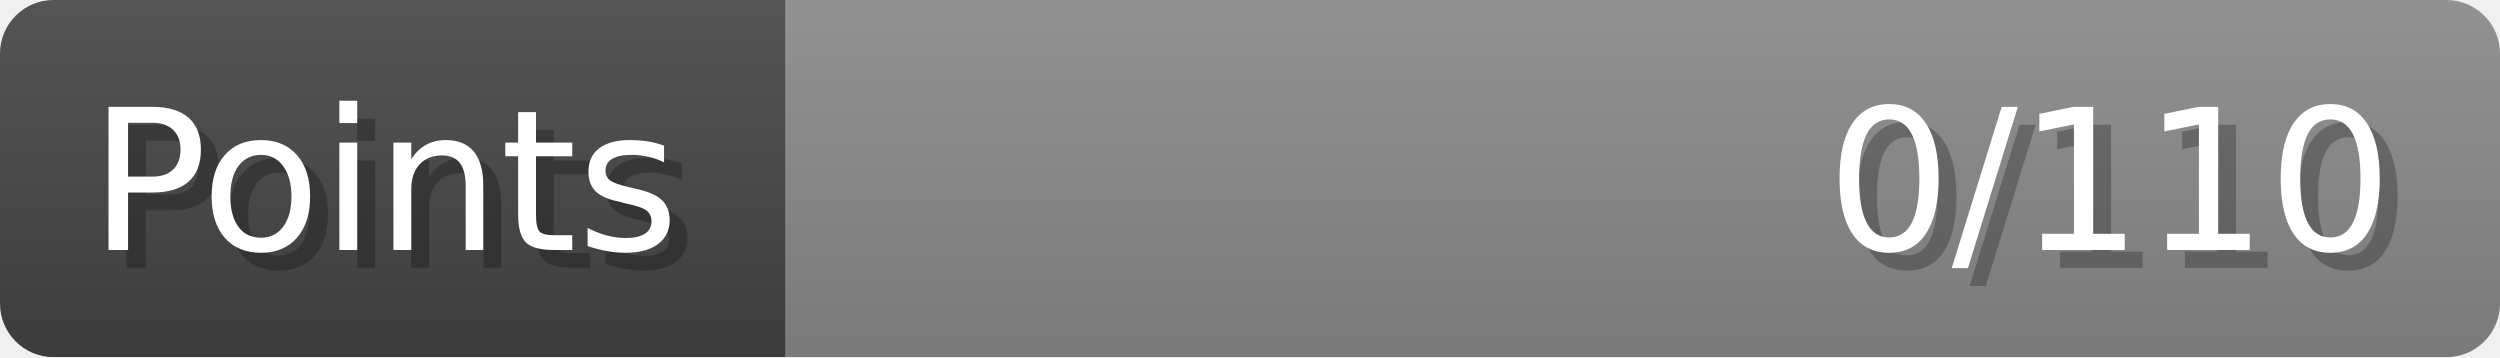
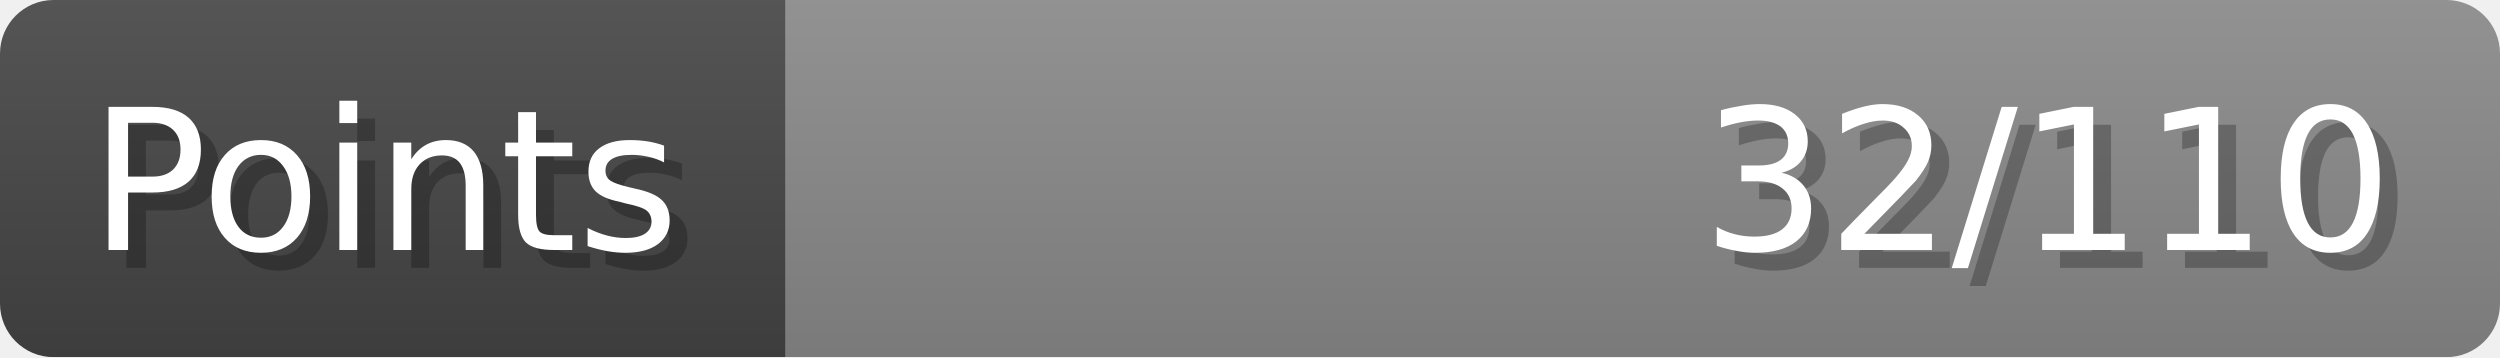
- <svg xmlns="http://www.w3.org/2000/svg" width="140px" height="20px" role="img" aria-label="Points: 0/110">
+ <svg xmlns="http://www.w3.org/2000/svg" width="140px" height="20px" role="img" aria-label="Points: 32/110">
  <linearGradient id="a" x2="0" y2="100%">
    <stop offset="0" stop-opacity=".1" stop-color="#EEE" />
    <stop offset="1" stop-opacity=".1" />
  </linearGradient>
  <mask id="m">
    <rect width="100%" height="100%" rx="3" fill="#FFF" />
  </mask>
  <g mask="url(#m)">
    <rect x="0" y="0" width="44" height="20" fill="#444" />
    <svg x="44" y="0" width="96" height="20">
      <rect width="100%" height="100%" fill="#888888" />
      <rect width="0%" height="100%" fill="#33CC11" transform="">
-         <animate attributeName="width" begin="0.5s" dur="600ms" from="0%" to="0%" repeatCount="1" fill="freeze" calcMode="spline" keyTimes="0; 1" keySplines="0.3, 0.61, 0.355, 1" />
+         <animate attributeName="width" begin="0.5s" dur="600ms" from="0%" to="29%" repeatCount="1" fill="freeze" calcMode="spline" keyTimes="0; 1" keySplines="0.3, 0.61, 0.355, 1" />
      </rect>
    </svg>
    <rect width="140" height="20" fill="url(#a)" />
  </g>
  <g aria-hidden="true" font-size="11" font-family="Verdana, DejaVu Sans, sans-serif" fill="#FFFFFF">
    <text x="6" y="15" fill="#000" opacity="0.25">Points</text>
    <text x="5" y="14">Points</text>
-     <text x="135" y="15" fill="#000" opacity="0.25" text-anchor="end">0/110</text>
-     <text x="134" y="14" text-anchor="end">0/110</text>
+     <text x="135" y="15" fill="#000" opacity="0.25" text-anchor="end">32/110</text>
+     <text x="134" y="14" text-anchor="end">32/110</text>
  </g>
</svg>
